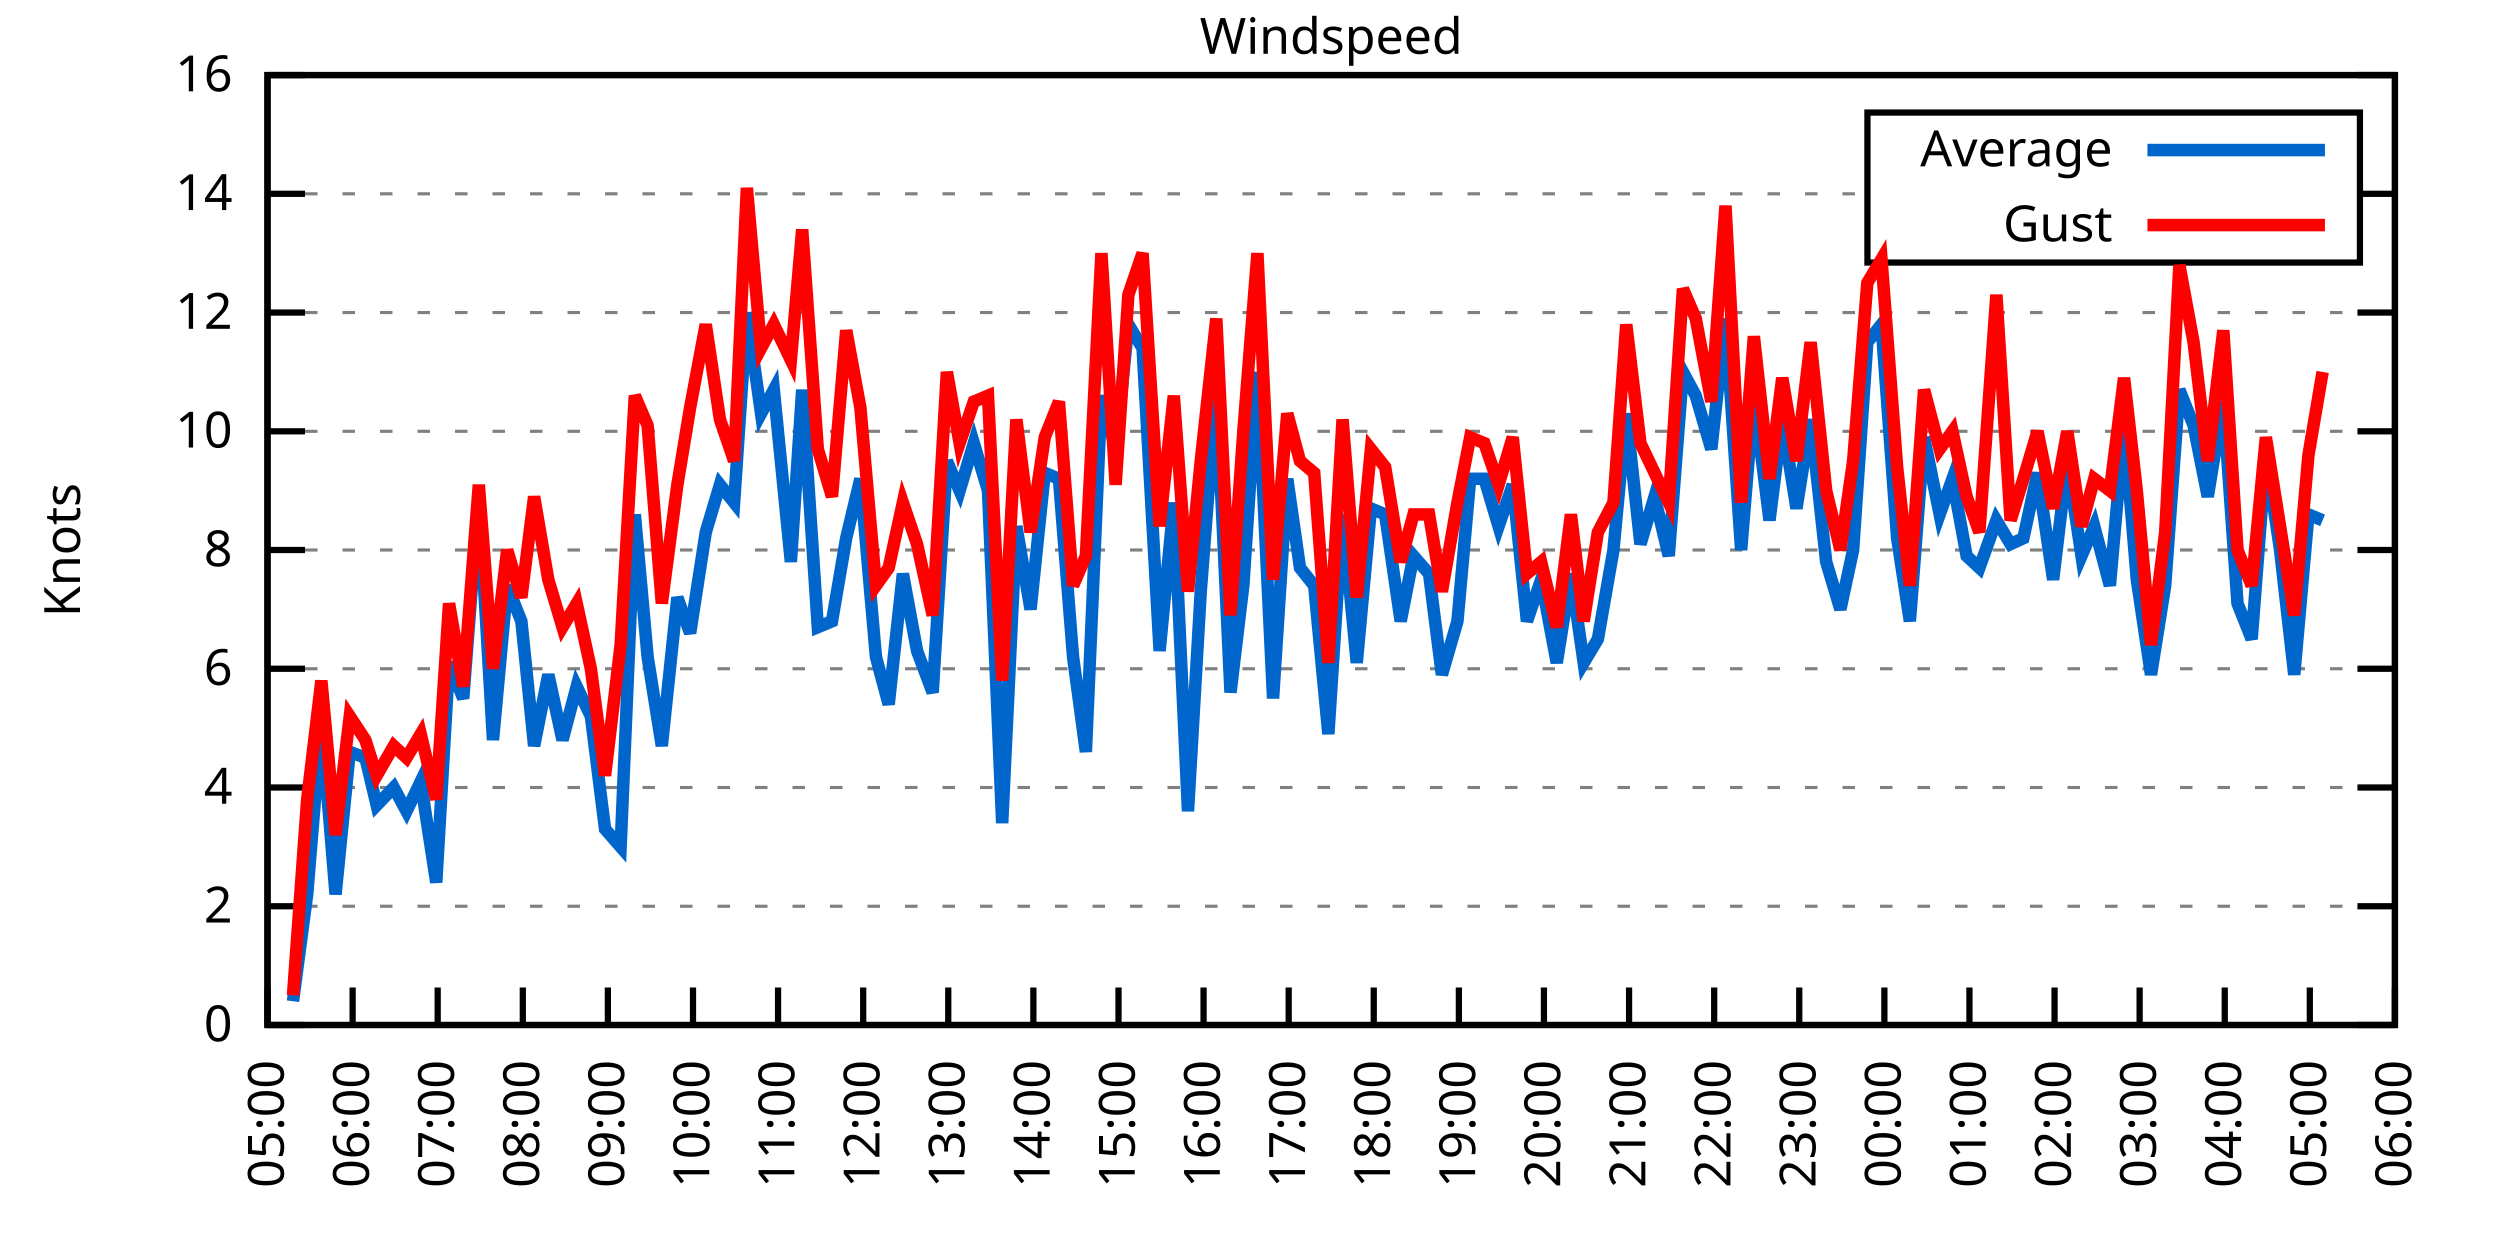
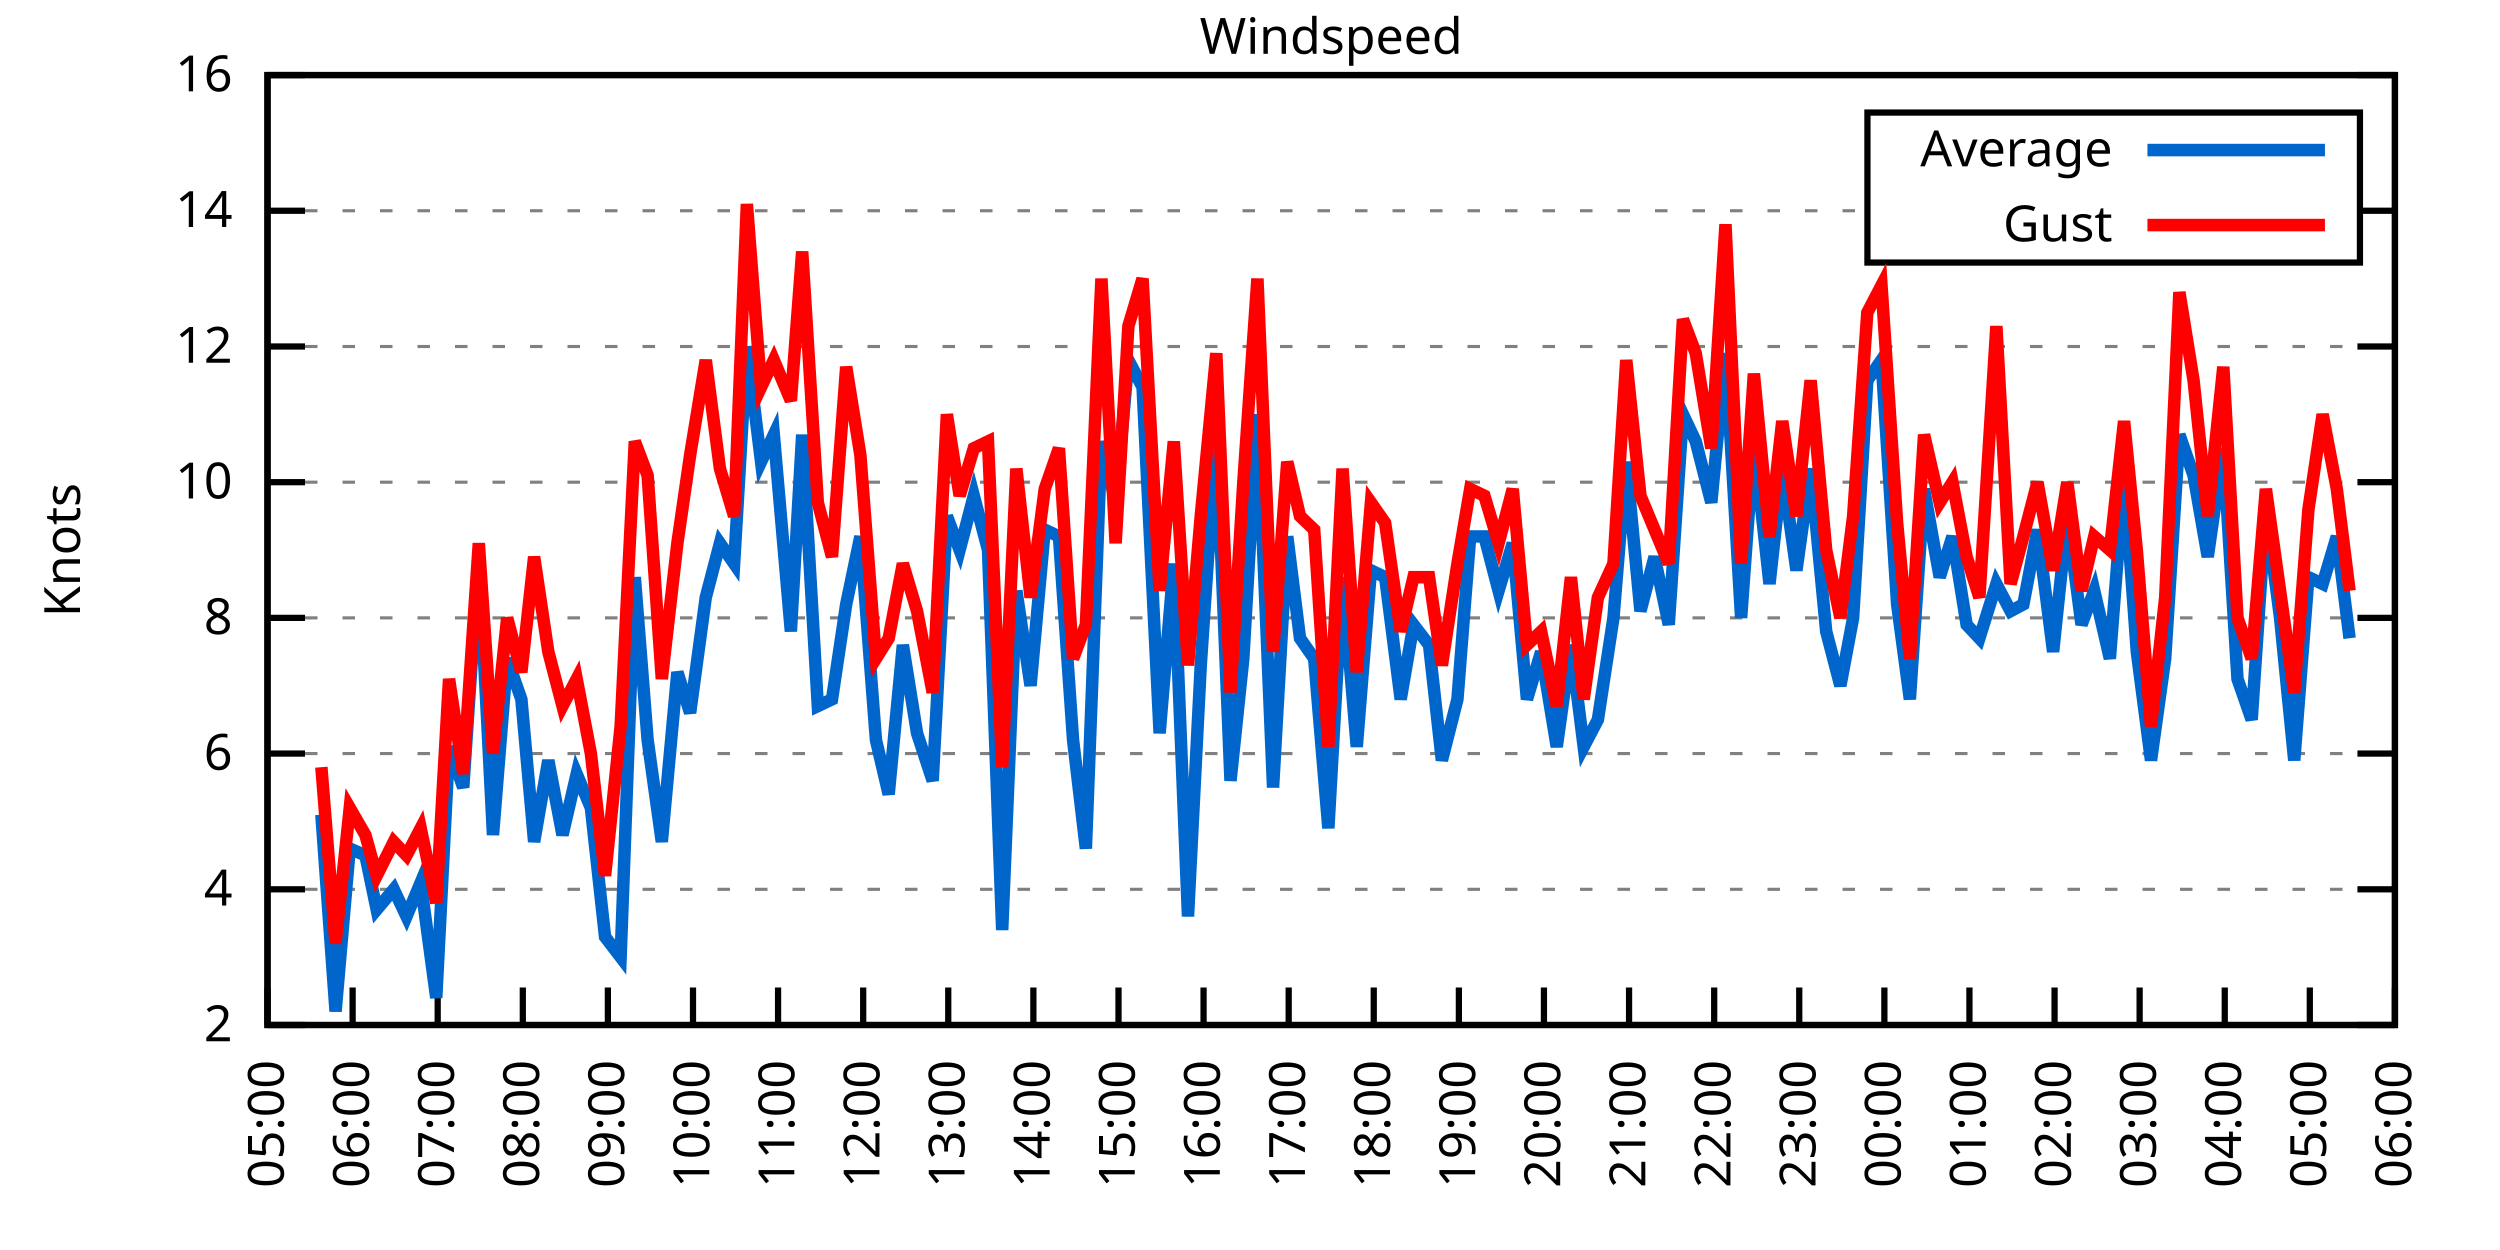
<svg xmlns="http://www.w3.org/2000/svg" xmlns:xlink="http://www.w3.org/1999/xlink" width="400" height="200" viewBox="0 0 400 200">
  <g id="gnuplot_canvas">
    <rect x="0" y="0" width="400" height="200" fill="none" />
    <defs>
      <circle id="gpDot" r="0.5" stroke-width="0.5" stroke="currentColor" />
      <path id="gpPt0" stroke-width="0.333" stroke="currentColor" d="M-1,0 h2 M0,-1 v2" />
      <path id="gpPt1" stroke-width="0.333" stroke="currentColor" d="M-1,-1 L1,1 M1,-1 L-1,1" />
      <path id="gpPt2" stroke-width="0.333" stroke="currentColor" d="M-1,0 L1,0 M0,-1 L0,1 M-1,-1 L1,1 M-1,1 L1,-1" />
      <rect id="gpPt3" stroke-width="0.333" stroke="currentColor" x="-1" y="-1" width="2" height="2" />
      <rect id="gpPt4" stroke-width="0.333" stroke="currentColor" fill="currentColor" x="-1" y="-1" width="2" height="2" />
      <circle id="gpPt5" stroke-width="0.333" stroke="currentColor" cx="0" cy="0" r="1" />
      <use xlink:href="#gpPt5" id="gpPt6" fill="currentColor" stroke="none" />
      <path id="gpPt7" stroke-width="0.333" stroke="currentColor" d="M0,-1.33 L-1.33,0.67 L1.33,0.67 z" />
      <use xlink:href="#gpPt7" id="gpPt8" fill="currentColor" stroke="none" />
      <use xlink:href="#gpPt7" id="gpPt9" stroke="currentColor" transform="rotate(180)" />
      <use xlink:href="#gpPt9" id="gpPt10" fill="currentColor" stroke="none" />
      <use xlink:href="#gpPt3" id="gpPt11" stroke="currentColor" transform="rotate(45)" />
      <use xlink:href="#gpPt11" id="gpPt12" fill="currentColor" stroke="none" />
      <path id="gpPt13" stroke-width="0.333" stroke="currentColor" d="M0,1.330 L1.265,0.411 L0.782,-1.067 L-0.782,-1.076 L-1.265,0.411 z" />
      <use xlink:href="#gpPt13" id="gpPt14" fill="currentColor" stroke="none" />
      <filter id="textbox" filterUnits="objectBoundingBox" x="0" y="0" height="1" width="1">
        <feFlood flood-color="white" flood-opacity="1" result="bgnd" />
        <feComposite in="SourceGraphic" in2="bgnd" operator="atop" />
      </filter>
      <filter id="greybox" filterUnits="objectBoundingBox" x="0" y="0" height="1" width="1">
        <feFlood flood-color="lightgrey" flood-opacity="1" result="grey" />
        <feComposite in="SourceGraphic" in2="grey" operator="atop" />
      </filter>
    </defs>
    <g fill="none" color="white" stroke="currentColor" stroke-width="1.00" stroke-linecap="butt" stroke-linejoin="miter">
</g>
    <g fill="none" color="black" stroke="currentColor" stroke-width="1.00" stroke-linecap="butt" stroke-linejoin="miter">
      <g stroke="none" shape-rendering="crispEdges">
        <polygon fill="rgb(255, 255, 255)" points="42.80,164.00 383.18,164.00 383.18,12.02 42.80,12.02 " />
      </g>
    </g>
    <g fill="none" color="black" stroke="currentColor" stroke-width="1.00" stroke-linecap="butt" stroke-linejoin="miter">
</g>
    <g fill="none" color="black" stroke="black" stroke-width="0.50" stroke-linecap="butt" stroke-linejoin="miter">
</g>
    <g fill="none" color="gray" stroke="currentColor" stroke-width="0.50" stroke-linecap="butt" stroke-linejoin="miter">
      <path stroke="gray" stroke-dasharray="2,4" class="gridline" d="M42.80,164.00 L383.19,164.00  " />
    </g>
    <g fill="none" color="gray" stroke="gray" stroke-width="1.00" stroke-linecap="butt" stroke-linejoin="miter">
</g>
    <g fill="none" color="black" stroke="currentColor" stroke-width="1.00" stroke-linecap="butt" stroke-linejoin="miter">
      <path stroke="black" d="M42.80,164.00 L48.80,164.00 M383.19,164.00 L377.19,164.00  " />
      <g transform="translate(37.20,166.60)" stroke="none" fill="black" font-family="Sans" font-size="8.00" text-anchor="end">
        <text>
-           <tspan font-family="Sans"> 0</tspan>
-         </text>
-       </g>
-     </g>
-     <g fill="none" color="black" stroke="currentColor" stroke-width="1.00" stroke-linecap="butt" stroke-linejoin="miter">
- </g>
-     <g fill="none" color="black" stroke="black" stroke-width="0.50" stroke-linecap="butt" stroke-linejoin="miter">
- </g>
-     <g fill="none" color="gray" stroke="currentColor" stroke-width="0.50" stroke-linecap="butt" stroke-linejoin="miter">
-       <path stroke="gray" stroke-dasharray="2,4" class="gridline" d="M42.80,145.00 L383.19,145.00  " />
-     </g>
-     <g fill="none" color="gray" stroke="gray" stroke-width="1.00" stroke-linecap="butt" stroke-linejoin="miter">
- </g>
-     <g fill="none" color="black" stroke="currentColor" stroke-width="1.00" stroke-linecap="butt" stroke-linejoin="miter">
-       <path stroke="black" d="M42.80,145.00 L48.80,145.00 M383.19,145.00 L377.19,145.00  " />
-       <g transform="translate(37.20,147.60)" stroke="none" fill="black" font-family="Sans" font-size="8.00" text-anchor="end">
-         <text>
          <tspan font-family="Sans"> 2</tspan>
        </text>
      </g>
    </g>
    <g fill="none" color="black" stroke="currentColor" stroke-width="1.00" stroke-linecap="butt" stroke-linejoin="miter">
</g>
    <g fill="none" color="black" stroke="black" stroke-width="0.50" stroke-linecap="butt" stroke-linejoin="miter">
</g>
    <g fill="none" color="gray" stroke="currentColor" stroke-width="0.50" stroke-linecap="butt" stroke-linejoin="miter">
-       <path stroke="gray" stroke-dasharray="2,4" class="gridline" d="M42.80,126.00 L383.19,126.00  " />
-     </g>
-     <g fill="none" color="gray" stroke="gray" stroke-width="1.00" stroke-linecap="butt" stroke-linejoin="miter">
- </g>
-     <g fill="none" color="black" stroke="currentColor" stroke-width="1.00" stroke-linecap="butt" stroke-linejoin="miter">
-       <path stroke="black" d="M42.80,126.00 L48.80,126.00 M383.19,126.00 L377.19,126.00  " />
-       <g transform="translate(37.20,128.60)" stroke="none" fill="black" font-family="Sans" font-size="8.00" text-anchor="end">
+       <path stroke="gray" stroke-dasharray="2,4" class="gridline" d="M42.80,142.29 L383.19,142.29  " />
+     </g>
+     <g fill="none" color="gray" stroke="gray" stroke-width="1.00" stroke-linecap="butt" stroke-linejoin="miter">
+ </g>
+     <g fill="none" color="black" stroke="currentColor" stroke-width="1.00" stroke-linecap="butt" stroke-linejoin="miter">
+       <path stroke="black" d="M42.80,142.29 L48.80,142.29 M383.19,142.29 L377.19,142.29  " />
+       <g transform="translate(37.20,144.89)" stroke="none" fill="black" font-family="Sans" font-size="8.00" text-anchor="end">
        <text>
          <tspan font-family="Sans"> 4</tspan>
        </text>
      </g>
    </g>
    <g fill="none" color="black" stroke="currentColor" stroke-width="1.00" stroke-linecap="butt" stroke-linejoin="miter">
</g>
    <g fill="none" color="black" stroke="black" stroke-width="0.50" stroke-linecap="butt" stroke-linejoin="miter">
</g>
    <g fill="none" color="gray" stroke="currentColor" stroke-width="0.50" stroke-linecap="butt" stroke-linejoin="miter">
-       <path stroke="gray" stroke-dasharray="2,4" class="gridline" d="M42.80,107.00 L383.19,107.00  " />
-     </g>
-     <g fill="none" color="gray" stroke="gray" stroke-width="1.00" stroke-linecap="butt" stroke-linejoin="miter">
- </g>
-     <g fill="none" color="black" stroke="currentColor" stroke-width="1.00" stroke-linecap="butt" stroke-linejoin="miter">
-       <path stroke="black" d="M42.80,107.00 L48.80,107.00 M383.19,107.00 L377.19,107.00  " />
-       <g transform="translate(37.20,109.60)" stroke="none" fill="black" font-family="Sans" font-size="8.00" text-anchor="end">
+       <path stroke="gray" stroke-dasharray="2,4" class="gridline" d="M42.80,120.57 L383.19,120.57  " />
+     </g>
+     <g fill="none" color="gray" stroke="gray" stroke-width="1.00" stroke-linecap="butt" stroke-linejoin="miter">
+ </g>
+     <g fill="none" color="black" stroke="currentColor" stroke-width="1.00" stroke-linecap="butt" stroke-linejoin="miter">
+       <path stroke="black" d="M42.80,120.57 L48.80,120.57 M383.19,120.57 L377.19,120.57  " />
+       <g transform="translate(37.20,123.17)" stroke="none" fill="black" font-family="Sans" font-size="8.00" text-anchor="end">
        <text>
          <tspan font-family="Sans"> 6</tspan>
        </text>
      </g>
    </g>
    <g fill="none" color="black" stroke="currentColor" stroke-width="1.00" stroke-linecap="butt" stroke-linejoin="miter">
</g>
    <g fill="none" color="black" stroke="black" stroke-width="0.50" stroke-linecap="butt" stroke-linejoin="miter">
</g>
    <g fill="none" color="gray" stroke="currentColor" stroke-width="0.50" stroke-linecap="butt" stroke-linejoin="miter">
-       <path stroke="gray" stroke-dasharray="2,4" class="gridline" d="M42.80,88.00 L383.19,88.00  " />
-     </g>
-     <g fill="none" color="gray" stroke="gray" stroke-width="1.00" stroke-linecap="butt" stroke-linejoin="miter">
- </g>
-     <g fill="none" color="black" stroke="currentColor" stroke-width="1.00" stroke-linecap="butt" stroke-linejoin="miter">
-       <path stroke="black" d="M42.80,88.00 L48.80,88.00 M383.19,88.00 L377.19,88.00  " />
-       <g transform="translate(37.20,90.60)" stroke="none" fill="black" font-family="Sans" font-size="8.00" text-anchor="end">
+       <path stroke="gray" stroke-dasharray="2,4" class="gridline" d="M42.80,98.86 L383.19,98.86  " />
+     </g>
+     <g fill="none" color="gray" stroke="gray" stroke-width="1.00" stroke-linecap="butt" stroke-linejoin="miter">
+ </g>
+     <g fill="none" color="black" stroke="currentColor" stroke-width="1.00" stroke-linecap="butt" stroke-linejoin="miter">
+       <path stroke="black" d="M42.80,98.86 L48.80,98.86 M383.19,98.86 L377.19,98.86  " />
+       <g transform="translate(37.20,101.46)" stroke="none" fill="black" font-family="Sans" font-size="8.00" text-anchor="end">
        <text>
          <tspan font-family="Sans"> 8</tspan>
        </text>
      </g>
    </g>
    <g fill="none" color="black" stroke="currentColor" stroke-width="1.00" stroke-linecap="butt" stroke-linejoin="miter">
</g>
    <g fill="none" color="black" stroke="black" stroke-width="0.50" stroke-linecap="butt" stroke-linejoin="miter">
</g>
    <g fill="none" color="gray" stroke="currentColor" stroke-width="0.50" stroke-linecap="butt" stroke-linejoin="miter">
-       <path stroke="gray" stroke-dasharray="2,4" class="gridline" d="M42.80,69.01 L383.19,69.01  " />
-     </g>
-     <g fill="none" color="gray" stroke="gray" stroke-width="1.00" stroke-linecap="butt" stroke-linejoin="miter">
- </g>
-     <g fill="none" color="black" stroke="currentColor" stroke-width="1.00" stroke-linecap="butt" stroke-linejoin="miter">
-       <path stroke="black" d="M42.80,69.01 L48.80,69.01 M383.19,69.01 L377.19,69.01  " />
-       <g transform="translate(37.20,71.61)" stroke="none" fill="black" font-family="Sans" font-size="8.00" text-anchor="end">
+       <path stroke="gray" stroke-dasharray="2,4" class="gridline" d="M42.80,77.15 L383.19,77.15  " />
+     </g>
+     <g fill="none" color="gray" stroke="gray" stroke-width="1.00" stroke-linecap="butt" stroke-linejoin="miter">
+ </g>
+     <g fill="none" color="black" stroke="currentColor" stroke-width="1.00" stroke-linecap="butt" stroke-linejoin="miter">
+       <path stroke="black" d="M42.80,77.15 L48.80,77.15 M383.19,77.15 L377.19,77.15  " />
+       <g transform="translate(37.20,79.75)" stroke="none" fill="black" font-family="Sans" font-size="8.00" text-anchor="end">
        <text>
          <tspan font-family="Sans"> 10</tspan>
        </text>
      </g>
    </g>
    <g fill="none" color="black" stroke="currentColor" stroke-width="1.00" stroke-linecap="butt" stroke-linejoin="miter">
</g>
    <g fill="none" color="black" stroke="black" stroke-width="0.50" stroke-linecap="butt" stroke-linejoin="miter">
</g>
    <g fill="none" color="gray" stroke="currentColor" stroke-width="0.50" stroke-linecap="butt" stroke-linejoin="miter">
-       <path stroke="gray" stroke-dasharray="2,4" class="gridline" d="M42.80,50.01 L383.19,50.01  " />
-     </g>
-     <g fill="none" color="gray" stroke="gray" stroke-width="1.00" stroke-linecap="butt" stroke-linejoin="miter">
- </g>
-     <g fill="none" color="black" stroke="currentColor" stroke-width="1.00" stroke-linecap="butt" stroke-linejoin="miter">
-       <path stroke="black" d="M42.80,50.01 L48.80,50.01 M383.19,50.01 L377.19,50.01  " />
-       <g transform="translate(37.20,52.61)" stroke="none" fill="black" font-family="Sans" font-size="8.00" text-anchor="end">
+       <path stroke="gray" stroke-dasharray="2,4" class="gridline" d="M42.80,55.44 L383.19,55.44  " />
+     </g>
+     <g fill="none" color="gray" stroke="gray" stroke-width="1.00" stroke-linecap="butt" stroke-linejoin="miter">
+ </g>
+     <g fill="none" color="black" stroke="currentColor" stroke-width="1.00" stroke-linecap="butt" stroke-linejoin="miter">
+       <path stroke="black" d="M42.80,55.44 L48.80,55.44 M383.19,55.44 L377.19,55.44  " />
+       <g transform="translate(37.20,58.04)" stroke="none" fill="black" font-family="Sans" font-size="8.00" text-anchor="end">
        <text>
          <tspan font-family="Sans"> 12</tspan>
        </text>
      </g>
    </g>
    <g fill="none" color="black" stroke="currentColor" stroke-width="1.00" stroke-linecap="butt" stroke-linejoin="miter">
</g>
    <g fill="none" color="black" stroke="black" stroke-width="0.50" stroke-linecap="butt" stroke-linejoin="miter">
</g>
    <g fill="none" color="gray" stroke="currentColor" stroke-width="0.50" stroke-linecap="butt" stroke-linejoin="miter">
-       <path stroke="gray" stroke-dasharray="2,4" class="gridline" d="M42.80,31.01 L298.79,31.01 M377.59,31.01 L383.19,31.01  " />
-     </g>
-     <g fill="none" color="gray" stroke="gray" stroke-width="1.00" stroke-linecap="butt" stroke-linejoin="miter">
- </g>
-     <g fill="none" color="black" stroke="currentColor" stroke-width="1.00" stroke-linecap="butt" stroke-linejoin="miter">
-       <path stroke="black" d="M42.80,31.01 L48.80,31.01 M383.19,31.01 L377.19,31.01  " />
-       <g transform="translate(37.20,33.61)" stroke="none" fill="black" font-family="Sans" font-size="8.00" text-anchor="end">
+       <path stroke="gray" stroke-dasharray="2,4" class="gridline" d="M42.80,33.72 L298.79,33.72 M377.59,33.72 L383.19,33.72  " />
+     </g>
+     <g fill="none" color="gray" stroke="gray" stroke-width="1.00" stroke-linecap="butt" stroke-linejoin="miter">
+ </g>
+     <g fill="none" color="black" stroke="currentColor" stroke-width="1.00" stroke-linecap="butt" stroke-linejoin="miter">
+       <path stroke="black" d="M42.80,33.72 L48.80,33.72 M383.19,33.72 L377.19,33.72  " />
+       <g transform="translate(37.20,36.32)" stroke="none" fill="black" font-family="Sans" font-size="8.00" text-anchor="end">
        <text>
          <tspan font-family="Sans"> 14</tspan>
        </text>
      </g>
    </g>
    <g fill="none" color="black" stroke="currentColor" stroke-width="1.00" stroke-linecap="butt" stroke-linejoin="miter">
</g>
    <g fill="none" color="black" stroke="black" stroke-width="0.50" stroke-linecap="butt" stroke-linejoin="miter">
</g>
    <g fill="none" color="gray" stroke="currentColor" stroke-width="0.50" stroke-linecap="butt" stroke-linejoin="miter">
      <path stroke="gray" stroke-dasharray="2,4" class="gridline" d="M42.80,12.01 L383.19,12.01  " />
    </g>
    <g fill="none" color="gray" stroke="gray" stroke-width="1.00" stroke-linecap="butt" stroke-linejoin="miter">
</g>
    <g fill="none" color="black" stroke="currentColor" stroke-width="1.00" stroke-linecap="butt" stroke-linejoin="miter">
      <path stroke="black" d="M42.80,12.01 L48.80,12.01 M383.19,12.01 L377.19,12.01  " />
      <g transform="translate(37.20,14.61)" stroke="none" fill="black" font-family="Sans" font-size="8.00" text-anchor="end">
        <text>
          <tspan font-family="Sans"> 16</tspan>
        </text>
      </g>
    </g>
    <g fill="none" color="black" stroke="currentColor" stroke-width="1.00" stroke-linecap="butt" stroke-linejoin="miter">
      <path stroke="black" d="M42.80,164.00 L42.80,158.00  " />
      <g transform="translate(45.40,169.60) rotate(270.00)" stroke="none" fill="black" font-family="Sans" font-size="8.00" text-anchor="end">
        <text>
          <tspan font-family="Sans">05:00</tspan>
        </text>
      </g>
    </g>
    <g fill="none" color="black" stroke="currentColor" stroke-width="1.00" stroke-linecap="butt" stroke-linejoin="miter">
      <path stroke="black" d="M56.42,164.00 L56.42,158.00  " />
      <g transform="translate(59.02,169.60) rotate(270.00)" stroke="none" fill="black" font-family="Sans" font-size="8.00" text-anchor="end">
        <text>
          <tspan font-family="Sans">06:00</tspan>
        </text>
      </g>
    </g>
    <g fill="none" color="black" stroke="currentColor" stroke-width="1.00" stroke-linecap="butt" stroke-linejoin="miter">
      <path stroke="black" d="M70.03,164.00 L70.03,158.00  " />
      <g transform="translate(72.63,169.60) rotate(270.00)" stroke="none" fill="black" font-family="Sans" font-size="8.00" text-anchor="end">
        <text>
          <tspan font-family="Sans">07:00</tspan>
        </text>
      </g>
    </g>
    <g fill="none" color="black" stroke="currentColor" stroke-width="1.00" stroke-linecap="butt" stroke-linejoin="miter">
      <path stroke="black" d="M83.65,164.00 L83.65,158.00  " />
      <g transform="translate(86.25,169.60) rotate(270.00)" stroke="none" fill="black" font-family="Sans" font-size="8.00" text-anchor="end">
        <text>
          <tspan font-family="Sans">08:00</tspan>
        </text>
      </g>
    </g>
    <g fill="none" color="black" stroke="currentColor" stroke-width="1.00" stroke-linecap="butt" stroke-linejoin="miter">
      <path stroke="black" d="M97.26,164.00 L97.26,158.00  " />
      <g transform="translate(99.86,169.60) rotate(270.00)" stroke="none" fill="black" font-family="Sans" font-size="8.00" text-anchor="end">
        <text>
          <tspan font-family="Sans">09:00</tspan>
        </text>
      </g>
    </g>
    <g fill="none" color="black" stroke="currentColor" stroke-width="1.00" stroke-linecap="butt" stroke-linejoin="miter">
      <path stroke="black" d="M110.88,164.00 L110.88,158.00  " />
      <g transform="translate(113.48,169.60) rotate(270.00)" stroke="none" fill="black" font-family="Sans" font-size="8.00" text-anchor="end">
        <text>
          <tspan font-family="Sans">10:00</tspan>
        </text>
      </g>
    </g>
    <g fill="none" color="black" stroke="currentColor" stroke-width="1.00" stroke-linecap="butt" stroke-linejoin="miter">
      <path stroke="black" d="M124.49,164.00 L124.49,158.00  " />
      <g transform="translate(127.09,169.60) rotate(270.00)" stroke="none" fill="black" font-family="Sans" font-size="8.00" text-anchor="end">
        <text>
          <tspan font-family="Sans">11:00</tspan>
        </text>
      </g>
    </g>
    <g fill="none" color="black" stroke="currentColor" stroke-width="1.00" stroke-linecap="butt" stroke-linejoin="miter">
      <path stroke="black" d="M138.11,164.00 L138.11,158.00  " />
      <g transform="translate(140.71,169.60) rotate(270.00)" stroke="none" fill="black" font-family="Sans" font-size="8.00" text-anchor="end">
        <text>
          <tspan font-family="Sans">12:00</tspan>
        </text>
      </g>
    </g>
    <g fill="none" color="black" stroke="currentColor" stroke-width="1.00" stroke-linecap="butt" stroke-linejoin="miter">
      <path stroke="black" d="M151.72,164.00 L151.72,158.00  " />
      <g transform="translate(154.32,169.60) rotate(270.00)" stroke="none" fill="black" font-family="Sans" font-size="8.00" text-anchor="end">
        <text>
          <tspan font-family="Sans">13:00</tspan>
        </text>
      </g>
    </g>
    <g fill="none" color="black" stroke="currentColor" stroke-width="1.00" stroke-linecap="butt" stroke-linejoin="miter">
      <path stroke="black" d="M165.34,164.00 L165.34,158.00  " />
      <g transform="translate(167.94,169.60) rotate(270.00)" stroke="none" fill="black" font-family="Sans" font-size="8.00" text-anchor="end">
        <text>
          <tspan font-family="Sans">14:00</tspan>
        </text>
      </g>
    </g>
    <g fill="none" color="black" stroke="currentColor" stroke-width="1.00" stroke-linecap="butt" stroke-linejoin="miter">
      <path stroke="black" d="M178.96,164.00 L178.96,158.00  " />
      <g transform="translate(181.56,169.60) rotate(270.00)" stroke="none" fill="black" font-family="Sans" font-size="8.00" text-anchor="end">
        <text>
          <tspan font-family="Sans">15:00</tspan>
        </text>
      </g>
    </g>
    <g fill="none" color="black" stroke="currentColor" stroke-width="1.00" stroke-linecap="butt" stroke-linejoin="miter">
      <path stroke="black" d="M192.57,164.00 L192.57,158.00  " />
      <g transform="translate(195.17,169.60) rotate(270.00)" stroke="none" fill="black" font-family="Sans" font-size="8.00" text-anchor="end">
        <text>
          <tspan font-family="Sans">16:00</tspan>
        </text>
      </g>
    </g>
    <g fill="none" color="black" stroke="currentColor" stroke-width="1.00" stroke-linecap="butt" stroke-linejoin="miter">
      <path stroke="black" d="M206.19,164.00 L206.19,158.00  " />
      <g transform="translate(208.79,169.60) rotate(270.00)" stroke="none" fill="black" font-family="Sans" font-size="8.00" text-anchor="end">
        <text>
          <tspan font-family="Sans">17:00</tspan>
        </text>
      </g>
    </g>
    <g fill="none" color="black" stroke="currentColor" stroke-width="1.00" stroke-linecap="butt" stroke-linejoin="miter">
      <path stroke="black" d="M219.80,164.00 L219.80,158.00  " />
      <g transform="translate(222.40,169.60) rotate(270.00)" stroke="none" fill="black" font-family="Sans" font-size="8.00" text-anchor="end">
        <text>
          <tspan font-family="Sans">18:00</tspan>
        </text>
      </g>
    </g>
    <g fill="none" color="black" stroke="currentColor" stroke-width="1.00" stroke-linecap="butt" stroke-linejoin="miter">
      <path stroke="black" d="M233.42,164.00 L233.42,158.00  " />
      <g transform="translate(236.02,169.60) rotate(270.00)" stroke="none" fill="black" font-family="Sans" font-size="8.00" text-anchor="end">
        <text>
          <tspan font-family="Sans">19:00</tspan>
        </text>
      </g>
    </g>
    <g fill="none" color="black" stroke="currentColor" stroke-width="1.00" stroke-linecap="butt" stroke-linejoin="miter">
      <path stroke="black" d="M247.03,164.00 L247.03,158.00  " />
      <g transform="translate(249.63,169.60) rotate(270.00)" stroke="none" fill="black" font-family="Sans" font-size="8.00" text-anchor="end">
        <text>
          <tspan font-family="Sans">20:00</tspan>
        </text>
      </g>
    </g>
    <g fill="none" color="black" stroke="currentColor" stroke-width="1.00" stroke-linecap="butt" stroke-linejoin="miter">
      <path stroke="black" d="M260.65,164.00 L260.65,158.00  " />
      <g transform="translate(263.25,169.60) rotate(270.00)" stroke="none" fill="black" font-family="Sans" font-size="8.00" text-anchor="end">
        <text>
          <tspan font-family="Sans">21:00</tspan>
        </text>
      </g>
    </g>
    <g fill="none" color="black" stroke="currentColor" stroke-width="1.00" stroke-linecap="butt" stroke-linejoin="miter">
      <path stroke="black" d="M274.27,164.00 L274.27,158.00  " />
      <g transform="translate(276.87,169.60) rotate(270.00)" stroke="none" fill="black" font-family="Sans" font-size="8.00" text-anchor="end">
        <text>
          <tspan font-family="Sans">22:00</tspan>
        </text>
      </g>
    </g>
    <g fill="none" color="black" stroke="currentColor" stroke-width="1.00" stroke-linecap="butt" stroke-linejoin="miter">
      <path stroke="black" d="M287.88,164.00 L287.88,158.00  " />
      <g transform="translate(290.48,169.60) rotate(270.00)" stroke="none" fill="black" font-family="Sans" font-size="8.00" text-anchor="end">
        <text>
          <tspan font-family="Sans">23:00</tspan>
        </text>
      </g>
    </g>
    <g fill="none" color="black" stroke="currentColor" stroke-width="1.00" stroke-linecap="butt" stroke-linejoin="miter">
      <path stroke="black" d="M301.50,164.00 L301.50,158.00  " />
      <g transform="translate(304.10,169.60) rotate(270.00)" stroke="none" fill="black" font-family="Sans" font-size="8.00" text-anchor="end">
        <text>
          <tspan font-family="Sans">00:00</tspan>
        </text>
      </g>
    </g>
    <g fill="none" color="black" stroke="currentColor" stroke-width="1.00" stroke-linecap="butt" stroke-linejoin="miter">
      <path stroke="black" d="M315.11,164.00 L315.11,158.00  " />
      <g transform="translate(317.71,169.60) rotate(270.00)" stroke="none" fill="black" font-family="Sans" font-size="8.00" text-anchor="end">
        <text>
          <tspan font-family="Sans">01:00</tspan>
        </text>
      </g>
    </g>
    <g fill="none" color="black" stroke="currentColor" stroke-width="1.00" stroke-linecap="butt" stroke-linejoin="miter">
      <path stroke="black" d="M328.73,164.00 L328.73,158.00  " />
      <g transform="translate(331.33,169.60) rotate(270.00)" stroke="none" fill="black" font-family="Sans" font-size="8.00" text-anchor="end">
        <text>
          <tspan font-family="Sans">02:00</tspan>
        </text>
      </g>
    </g>
    <g fill="none" color="black" stroke="currentColor" stroke-width="1.00" stroke-linecap="butt" stroke-linejoin="miter">
      <path stroke="black" d="M342.34,164.00 L342.34,158.00  " />
      <g transform="translate(344.94,169.60) rotate(270.00)" stroke="none" fill="black" font-family="Sans" font-size="8.00" text-anchor="end">
        <text>
          <tspan font-family="Sans">03:00</tspan>
        </text>
      </g>
    </g>
    <g fill="none" color="black" stroke="currentColor" stroke-width="1.00" stroke-linecap="butt" stroke-linejoin="miter">
      <path stroke="black" d="M355.96,164.00 L355.96,158.00  " />
      <g transform="translate(358.56,169.60) rotate(270.00)" stroke="none" fill="black" font-family="Sans" font-size="8.00" text-anchor="end">
        <text>
          <tspan font-family="Sans">04:00</tspan>
        </text>
      </g>
    </g>
    <g fill="none" color="black" stroke="currentColor" stroke-width="1.00" stroke-linecap="butt" stroke-linejoin="miter">
      <path stroke="black" d="M369.57,164.00 L369.57,158.00  " />
      <g transform="translate(372.17,169.60) rotate(270.00)" stroke="none" fill="black" font-family="Sans" font-size="8.00" text-anchor="end">
        <text>
          <tspan font-family="Sans">05:00</tspan>
        </text>
      </g>
    </g>
    <g fill="none" color="black" stroke="currentColor" stroke-width="1.00" stroke-linecap="butt" stroke-linejoin="miter">
      <path stroke="black" d="M383.19,164.00 L383.19,158.00  " />
      <g transform="translate(385.79,169.60) rotate(270.00)" stroke="none" fill="black" font-family="Sans" font-size="8.00" text-anchor="end">
        <text>
          <tspan font-family="Sans">06:00</tspan>
        </text>
      </g>
    </g>
    <g fill="none" color="black" stroke="currentColor" stroke-width="1.00" stroke-linecap="butt" stroke-linejoin="miter">
</g>
    <g fill="none" color="black" stroke="currentColor" stroke-width="1.00" stroke-linecap="butt" stroke-linejoin="miter">
      <path stroke="black" d="M42.80,12.01 L42.80,164.00 L383.19,164.00 L383.19,12.01 L42.80,12.01 Z  " />
    </g>
    <g fill="none" color="black" stroke="currentColor" stroke-width="1.00" stroke-linecap="butt" stroke-linejoin="miter">
</g>
    <g fill="none" color="black" stroke="currentColor" stroke-width="1.00" stroke-linecap="butt" stroke-linejoin="miter">
      <path stroke="black" d="M298.79,42.01 L298.79,18.01 L377.59,18.01 L377.59,42.01 L298.79,42.01 Z  " />
    </g>
    <g id="Windspeed_plot_1">
      <g fill="none" color="white" stroke="black" stroke-width="2.00" stroke-linecap="butt" stroke-linejoin="miter">
</g>
      <g fill="none" color="black" stroke="currentColor" stroke-width="2.00" stroke-linecap="butt" stroke-linejoin="miter">
        <g transform="translate(337.99,26.61)" stroke="none" fill="black" font-family="Sans" font-size="8.00" text-anchor="end">
          <text>
            <tspan font-family="Sans">Average</tspan>
          </text>
        </g>
      </g>
      <g fill="none" color="black" stroke="currentColor" stroke-width="2.00" stroke-linecap="butt" stroke-linejoin="miter">
-         <path stroke="rgb(  0, 102, 204)" d="M343.59,24.01 L371.99,24.01 M46.88,160.20 L49.15,143.10 L51.42,115.55 L53.69,143.10 L55.96,120.30 L58.46,121.25   L60.27,128.85 L63.00,126.00 L65.04,129.80 L67.31,125.05 L69.80,141.20 L71.85,106.05 L74.12,111.75 L76.61,79.46   L78.88,118.40 L81.15,93.70 L83.42,99.40 L85.46,119.35 L87.73,107.95 L90.00,118.40 L92.27,109.85 L94.54,114.60   L96.81,132.65 L99.30,135.50 L101.57,82.31 L103.62,105.10 L105.89,119.35 L108.38,95.60 L110.42,101.30 L112.92,85.16   L115.19,77.56 L117.46,80.41 L119.50,50.01 L121.77,66.16 L123.81,62.36 L126.54,89.90 L128.35,62.36 L130.85,100.35   L133.12,99.40 L135.39,86.11 L137.66,76.61 L140.15,105.10 L142.19,112.70 L144.46,91.80 L146.73,104.15 L149.23,110.80   L151.50,73.76 L153.54,78.51 L155.81,70.91 L158.08,78.51 L160.35,131.70 L162.62,84.21 L164.89,97.50 L167.16,75.66   L169.43,76.61 L171.69,105.10 L173.74,120.30 L176.23,63.31 L178.50,71.86 L180.54,51.91 L182.81,55.71 L185.54,104.15   L187.81,80.41 L190.08,129.80 L192.12,94.65 L194.61,62.36 L196.88,110.80 L198.93,93.70 L201.19,59.51 L203.69,111.75   L205.96,76.61 L208.00,90.85 L210.27,93.70 L212.54,117.45 L214.81,82.31 L217.08,106.05 L219.35,81.36 L221.62,82.31   L224.11,99.40 L226.16,88.95 L228.65,91.80 L230.70,107.95 L233.19,99.40 L235.23,76.61 L237.50,76.61 L239.77,84.21   L242.04,77.56 L244.31,99.40 L246.58,92.75 L249.08,106.05 L251.35,91.80 L253.39,106.05 L255.66,102.25 L258.15,88.00   L260.20,66.16 L262.47,87.06 L264.73,79.46 L267.00,88.95 L269.27,59.51 L271.32,63.31 L273.81,71.86 L276.08,50.96   L278.58,88.00 L280.62,63.31 L283.12,83.26 L285.16,67.11 L287.43,81.36 L289.70,67.11 L292.19,89.90 L294.46,97.50   L296.50,88.00 L298.77,54.76 L301.04,51.91 L303.54,86.11 L305.58,99.40 L307.85,69.96 L310.35,82.31 L312.39,76.61   L314.66,88.95 L316.70,90.85 L319.42,83.26 L321.69,87.06 L323.74,86.11 L326.00,75.66 L328.50,92.75 L330.77,73.76   L333.04,88.95 L335.08,84.21 L337.58,93.70 L339.85,68.06 L341.89,92.75 L344.16,107.95 L346.43,93.70 L348.70,62.36   L350.97,68.06 L353.24,79.46 L355.73,64.26 L358.00,96.55 L360.27,102.25 L362.54,72.81 L364.81,88.00 L367.08,107.95   L369.35,82.31 L371.62,83.26  " />
+         <path stroke="rgb(  0, 102, 204)" d="M343.59,24.01 L371.99,24.01 M51.42,130.35 L53.69,161.83 L55.96,135.77 L58.46,136.86 L60.27,145.54 L63.00,142.29   L65.04,146.63 L67.31,141.20 L69.80,159.66 L71.85,119.49 L74.12,126.00 L76.61,89.09 L78.88,133.60 L81.15,105.38   L83.42,111.89 L85.46,134.69 L87.73,121.66 L90.00,133.60 L92.27,123.83 L94.54,129.26 L96.81,149.89 L99.30,153.14   L101.57,92.35 L103.62,118.40 L105.89,134.69 L108.38,107.55 L110.42,114.06 L112.92,95.60 L115.19,86.92 L117.46,90.18   L119.50,55.44 L121.77,73.89 L123.81,69.55 L126.54,101.03 L128.35,69.55 L130.85,112.97 L133.12,111.89 L135.39,96.69   L137.66,85.83 L140.15,118.40 L142.19,127.09 L144.46,103.20 L146.73,117.32 L149.23,124.92 L151.50,82.58 L153.54,88.00   L155.81,79.32 L158.08,88.00 L160.35,148.80 L162.62,94.52 L164.89,109.72 L167.16,84.75 L169.43,85.83 L171.69,118.40   L173.74,135.77 L176.23,70.63 L178.50,80.41 L180.54,57.61 L182.81,61.95 L185.54,117.32 L187.81,90.18 L190.08,146.63   L192.12,106.46 L194.61,69.55 L196.88,124.92 L198.93,105.38 L201.19,66.29 L203.69,126.00 L205.96,85.83 L208.00,102.12   L210.27,105.38 L212.54,132.52 L214.81,92.35 L217.08,119.49 L219.35,91.26 L221.62,92.35 L224.11,111.89 L226.16,99.95   L228.65,103.20 L230.70,121.66 L233.19,111.89 L235.23,85.83 L237.50,85.83 L239.77,94.52 L242.04,86.92 L244.31,111.89   L246.58,104.29 L249.08,119.49 L251.35,103.20 L253.39,119.49 L255.66,115.15 L258.15,98.86 L260.20,73.89 L262.47,97.78   L264.73,89.09 L267.00,99.95 L269.27,66.29 L271.32,70.63 L273.81,80.41 L276.08,56.52 L278.58,98.86 L280.62,70.63   L283.12,93.43 L285.16,74.98 L287.43,91.26 L289.70,74.98 L292.19,101.03 L294.46,109.72 L296.50,98.86 L298.77,60.86   L301.04,57.61 L303.54,96.69 L305.58,111.89 L307.85,78.23 L310.35,92.35 L312.39,85.83 L314.66,99.95 L316.70,102.12   L319.42,93.43 L321.69,97.78 L323.74,96.69 L326.00,84.75 L328.50,104.29 L330.77,82.58 L333.04,99.95 L335.08,94.52   L337.58,105.38 L339.85,76.06 L341.89,104.29 L344.16,121.66 L346.43,105.38 L348.70,69.55 L350.97,76.06 L353.24,89.09   L355.73,71.72 L358.00,108.63 L360.27,115.15 L362.54,81.49 L364.81,98.86 L367.08,121.66 L369.35,92.35 L371.62,93.43   L373.89,85.83 L375.93,102.12  " />
      </g>
    </g>
    <g id="Windspeed_plot_2">
      <g fill="none" color="black" stroke="currentColor" stroke-width="2.00" stroke-linecap="butt" stroke-linejoin="miter">
        <g transform="translate(337.99,38.61)" stroke="none" fill="black" font-family="Sans" font-size="8.00" text-anchor="end">
          <text>
            <tspan font-family="Sans">Gust</tspan>
          </text>
        </g>
      </g>
      <g fill="none" color="black" stroke="currentColor" stroke-width="2.00" stroke-linecap="butt" stroke-linejoin="miter">
-         <path stroke="rgb(255,   0,   0)" d="M343.59,36.01 L371.99,36.01 M46.88,159.25 L49.15,127.90 L51.42,108.90 L53.69,133.60 L55.96,114.60 L58.46,118.40   L60.27,124.10 L63.00,119.35 L65.04,121.25 L67.31,117.45 L69.80,127.90 L71.85,96.55 L74.12,109.85 L76.61,77.56   L78.88,107.00 L81.15,88.00 L83.42,95.60 L85.46,79.46 L87.73,92.75 L90.00,100.35 L92.27,96.55 L94.54,107.00   L96.81,124.10 L99.30,103.20 L101.57,63.31 L103.62,68.06 L105.89,96.55 L108.38,77.56 L110.42,65.21 L112.92,51.91   L115.19,67.11 L117.46,73.76 L119.50,30.06 L121.77,55.71 L123.81,51.91 L126.54,57.61 L128.35,36.71 L130.85,71.86   L133.12,79.46 L135.39,52.86 L137.66,65.21 L140.15,93.70 L142.19,90.85 L144.46,80.41 L146.73,87.06 L149.23,98.45   L151.50,59.51 L153.54,70.91 L155.81,64.26 L158.08,63.31 L160.35,108.90 L162.62,67.11 L164.89,85.16 L167.16,69.96   L169.43,64.26 L171.69,93.70 L173.74,88.95 L176.23,40.51 L178.50,77.56 L180.54,47.16 L182.81,40.51 L185.54,84.21   L187.81,63.31 L190.08,94.65 L192.12,73.76 L194.61,50.96 L196.88,98.45 L198.93,69.01 L201.19,40.51 L203.69,92.75   L205.96,66.16 L208.00,73.76 L210.27,75.66 L212.54,106.05 L214.81,67.11 L217.08,95.60 L219.35,71.86 L221.62,74.71   L224.11,89.90 L226.16,82.31 L228.65,82.31 L230.70,94.65 L233.19,80.41 L235.23,69.96 L237.50,70.91 L239.77,77.56   L242.04,69.96 L244.31,91.80 L246.58,89.90 L249.08,100.35 L251.35,82.31 L253.39,99.40 L255.66,85.16 L258.15,80.41   L260.20,51.91 L262.47,70.91 L264.73,75.66 L267.00,80.41 L269.27,46.21 L271.32,50.96 L273.81,64.26 L276.08,32.91   L278.58,80.41 L280.62,53.81 L283.12,76.61 L285.16,60.46 L287.43,73.76 L289.70,54.76 L292.19,78.51 L294.46,88.00   L296.50,73.76 L298.77,45.26 L301.04,41.46 L303.54,74.71 L305.58,93.70 L307.85,62.36 L310.35,71.86 L312.39,69.01   L314.66,79.46 L316.70,85.16 L319.42,47.16 L321.69,83.26 L323.74,76.61 L326.00,69.01 L328.50,81.36 L330.77,69.01   L333.04,84.21 L335.08,76.61 L337.58,78.51 L339.85,60.46 L341.89,78.51 L344.16,103.20 L346.43,85.16 L348.70,42.41   L350.97,54.76 L353.24,73.76 L355.73,52.86 L358.00,88.00 L360.27,93.70 L362.54,69.96 L364.81,84.21 L367.08,98.45   L369.35,72.81 L371.62,59.51  " />
+         <path stroke="rgb(255,   0,   0)" d="M343.59,36.01 L371.99,36.01 M51.42,122.75 L53.69,150.97 L55.96,129.26 L58.46,133.60 L60.27,140.12 L63.00,134.69   L65.04,136.86 L67.31,132.52 L69.80,144.46 L71.85,108.63 L74.12,123.83 L76.61,86.92 L78.88,120.57 L81.15,98.86   L83.42,107.55 L85.46,89.09 L87.73,104.29 L90.00,112.97 L92.27,108.63 L94.54,120.57 L96.81,140.12 L99.30,116.23   L101.57,70.63 L103.62,76.06 L105.89,108.63 L108.38,86.92 L110.42,72.81 L112.92,57.61 L115.19,74.98 L117.46,82.58   L119.50,32.64 L121.77,61.95 L123.81,57.61 L126.54,64.12 L128.35,40.24 L130.85,80.41 L133.12,89.09 L135.39,58.69   L137.66,72.81 L140.15,105.38 L142.19,102.12 L144.46,90.18 L146.73,97.78 L149.23,110.80 L151.50,66.29 L153.54,79.32   L155.81,71.72 L158.08,70.63 L160.35,122.75 L162.62,74.98 L164.89,95.60 L167.16,78.23 L169.43,71.72 L171.69,105.38   L173.74,99.95 L176.23,44.58 L178.50,86.92 L180.54,52.18 L182.81,44.58 L185.54,94.52 L187.81,70.63 L190.08,106.46   L192.12,82.58 L194.61,56.52 L196.88,110.80 L198.93,77.15 L201.19,44.58 L203.69,104.29 L205.96,73.89 L208.00,82.58   L210.27,84.75 L212.54,119.49 L214.81,74.98 L217.08,107.55 L219.35,80.41 L221.62,83.66 L224.11,101.03 L226.16,92.35   L228.65,92.35 L230.70,106.46 L233.19,90.18 L235.23,78.23 L237.50,79.32 L239.77,86.92 L242.04,78.23 L244.31,103.20   L246.58,101.03 L249.08,112.97 L251.35,92.35 L253.39,111.89 L255.66,95.60 L258.15,90.18 L260.20,57.61 L262.47,79.32   L264.73,84.75 L267.00,90.18 L269.27,51.09 L271.32,56.52 L273.81,71.72 L276.08,35.89 L278.58,90.18 L280.62,59.78   L283.12,85.83 L285.16,67.38 L287.43,82.58 L289.70,60.86 L292.19,88.00 L294.46,98.86 L296.50,82.58 L298.77,50.01   L301.04,45.66 L303.54,83.66 L305.58,105.38 L307.85,69.55 L310.35,80.41 L312.39,77.15 L314.66,89.09 L316.70,95.60   L319.42,52.18 L321.69,93.43 L323.74,85.83 L326.00,77.15 L328.50,91.26 L330.77,77.15 L333.04,94.52 L335.08,85.83   L337.58,88.00 L339.85,67.38 L341.89,88.00 L344.16,116.23 L346.43,95.60 L348.70,46.75 L350.97,60.86 L353.24,82.58   L355.73,58.69 L358.00,98.86 L360.27,105.38 L362.54,78.23 L364.81,94.52 L367.08,110.80 L369.35,81.49 L371.62,66.29   L373.89,78.23 L375.93,94.52  " />
      </g>
    </g>
    <g fill="none" color="black" stroke="currentColor" stroke-width="2.00" stroke-linecap="butt" stroke-linejoin="miter">
</g>
    <g fill="none" color="black" stroke="black" stroke-width="1.00" stroke-linecap="butt" stroke-linejoin="miter">
</g>
    <g fill="none" color="black" stroke="currentColor" stroke-width="1.00" stroke-linecap="butt" stroke-linejoin="miter">
      <path stroke="black" d="M42.80,12.01 L42.80,164.00 L383.19,164.00 L383.19,12.01 L42.80,12.01 Z  " />
      <g transform="translate(12.80,88.01) rotate(270.00)" stroke="none" fill="black" font-family="Sans" font-size="8.00" text-anchor="middle">
        <text>
          <tspan font-family="Sans">Knots</tspan>
        </text>
      </g>
    </g>
    <g fill="none" color="black" stroke="currentColor" stroke-width="1.00" stroke-linecap="butt" stroke-linejoin="miter">
</g>
    <g fill="none" color="black" stroke="currentColor" stroke-width="1.00" stroke-linecap="butt" stroke-linejoin="miter">
      <g transform="translate(212.99,8.61)" stroke="none" fill="black" font-family="Sans" font-size="8.00" text-anchor="middle">
        <text>
          <tspan font-family="Sans">Windspeed</tspan>
        </text>
      </g>
    </g>
    <g fill="none" color="black" stroke="currentColor" stroke-width="1.00" stroke-linecap="butt" stroke-linejoin="miter">
</g>
  </g>
</svg>
